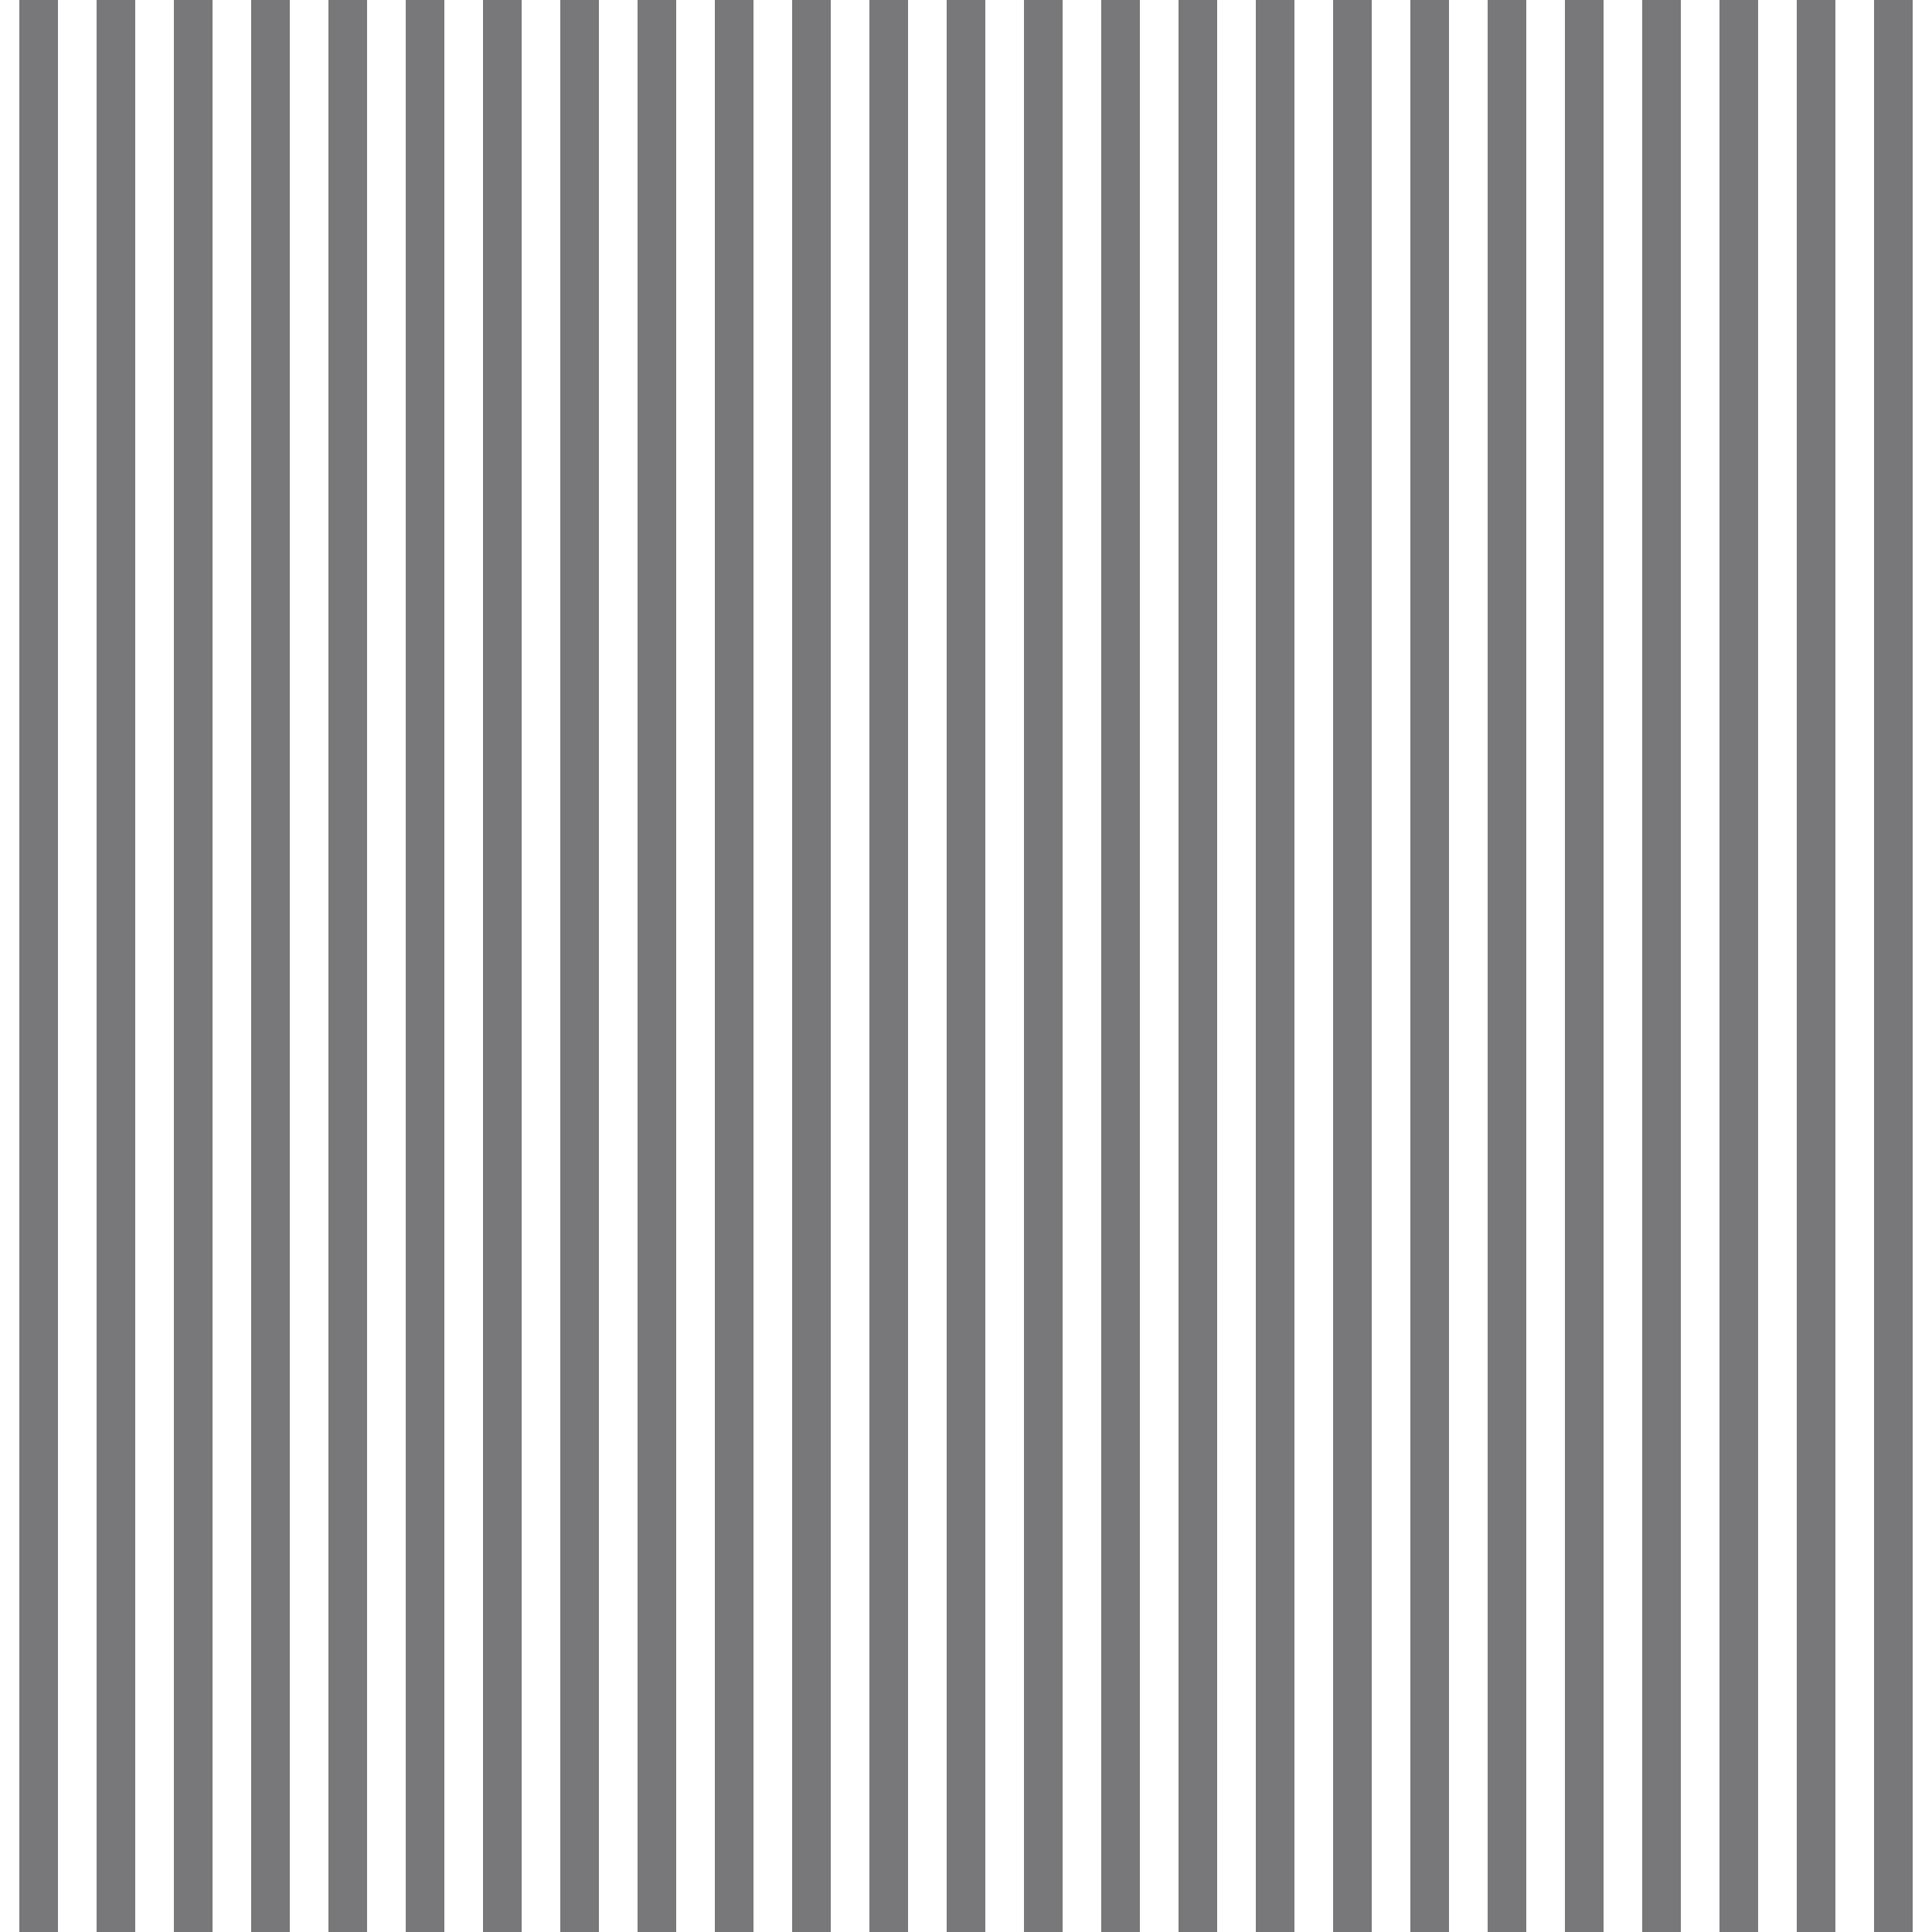
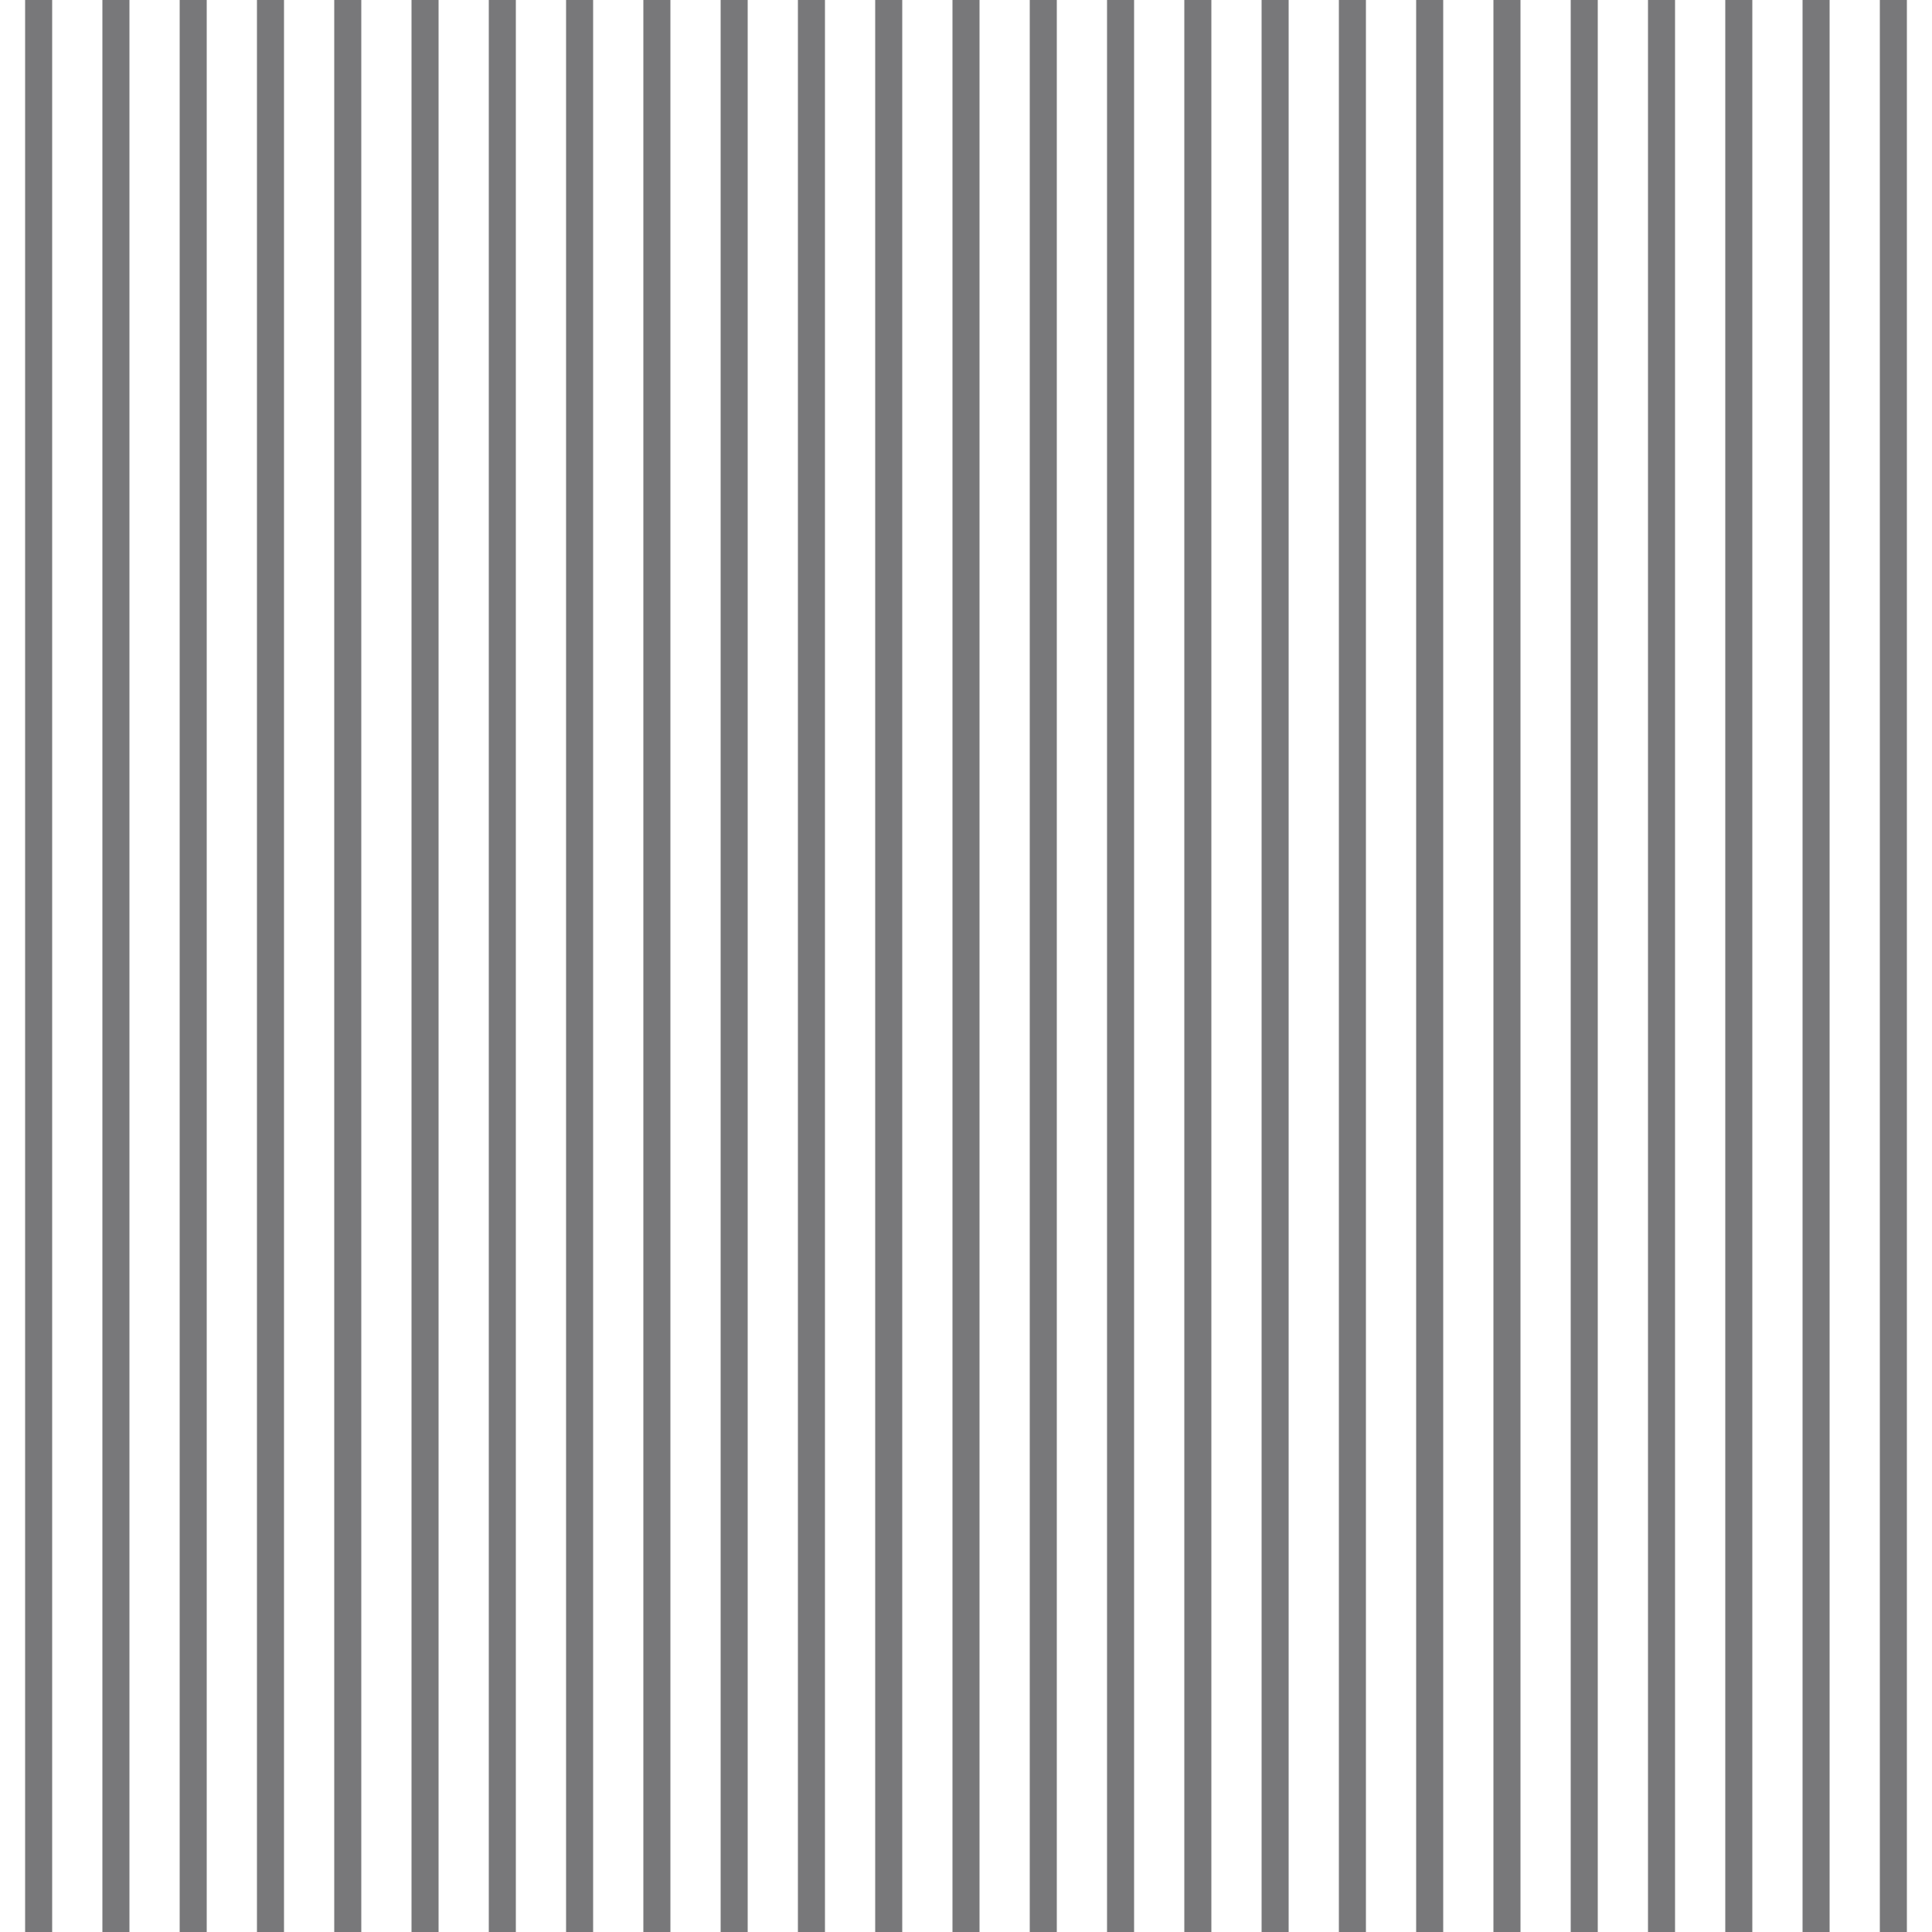
<svg xmlns="http://www.w3.org/2000/svg" viewBox="0 0 100 100">
  <defs>
-     <style>.cls-1,.cls-2{fill:none;}.cls-2{stroke:#78787a;stroke-miterlimit:10;stroke-width:10px;}.cls-3{fill:url(#New_Pattern_7);}</style>
+     <style>.cls-1,.cls-2{fill:none;}.cls-2{stroke:#78787a;stroke-miterlimit:10;stroke-width:7px;}.cls-3{fill:url(#New_Pattern_7);}</style>
    <pattern id="New_Pattern_7" data-name="New Pattern 7" width="20" height="20" patternTransform="translate(0) rotate(0)" patternUnits="userSpaceOnUse" viewBox="0 0 100 100">
      <rect class="cls-1" width="100" height="100" />
      <line class="cls-2" x1="10" y1="0" x2="10" y2="100" />
      <line class="cls-2" x1="30" y1="0" x2="30" y2="100" />
      <line class="cls-2" x1="50" y1="0" x2="50" y2="100" />
      <line class="cls-2" x1="70" y1="0" x2="70" y2="100" />
      <line class="cls-2" x1="90" y1="0" x2="90" y2="100" />
    </pattern>
  </defs>
  <g id="Layer_2" data-name="Layer 2">
    <g id="Layer_1-2" data-name="Layer 1">
      <rect class="cls-3" width="100" height="100" />
    </g>
  </g>
</svg>
